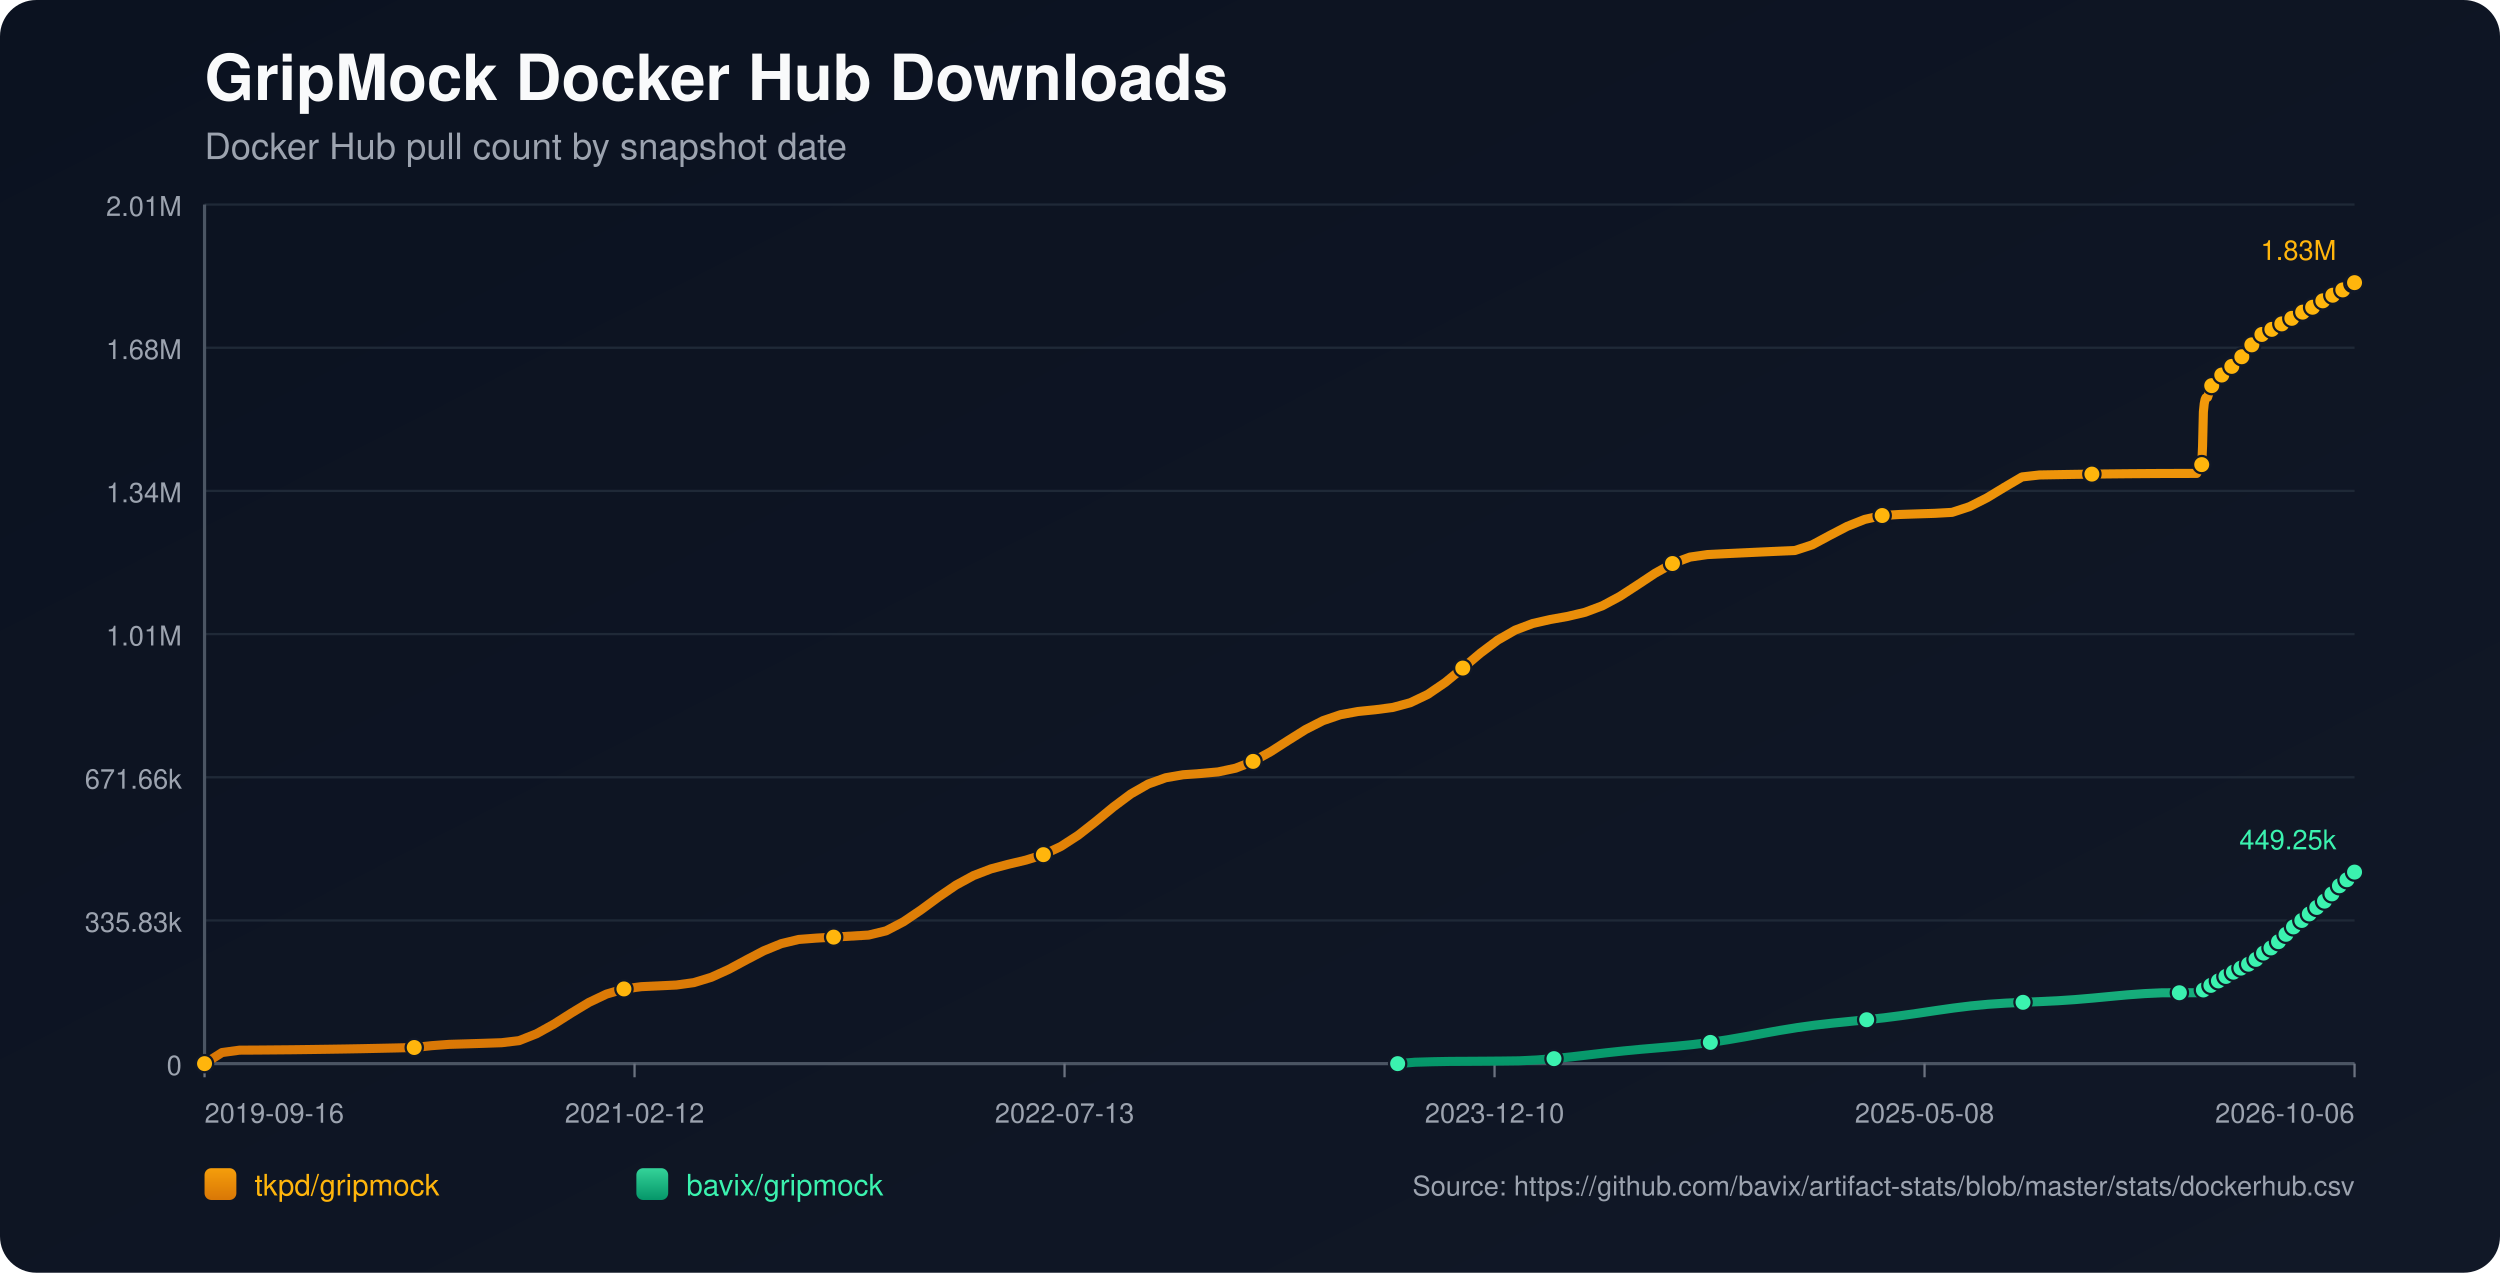
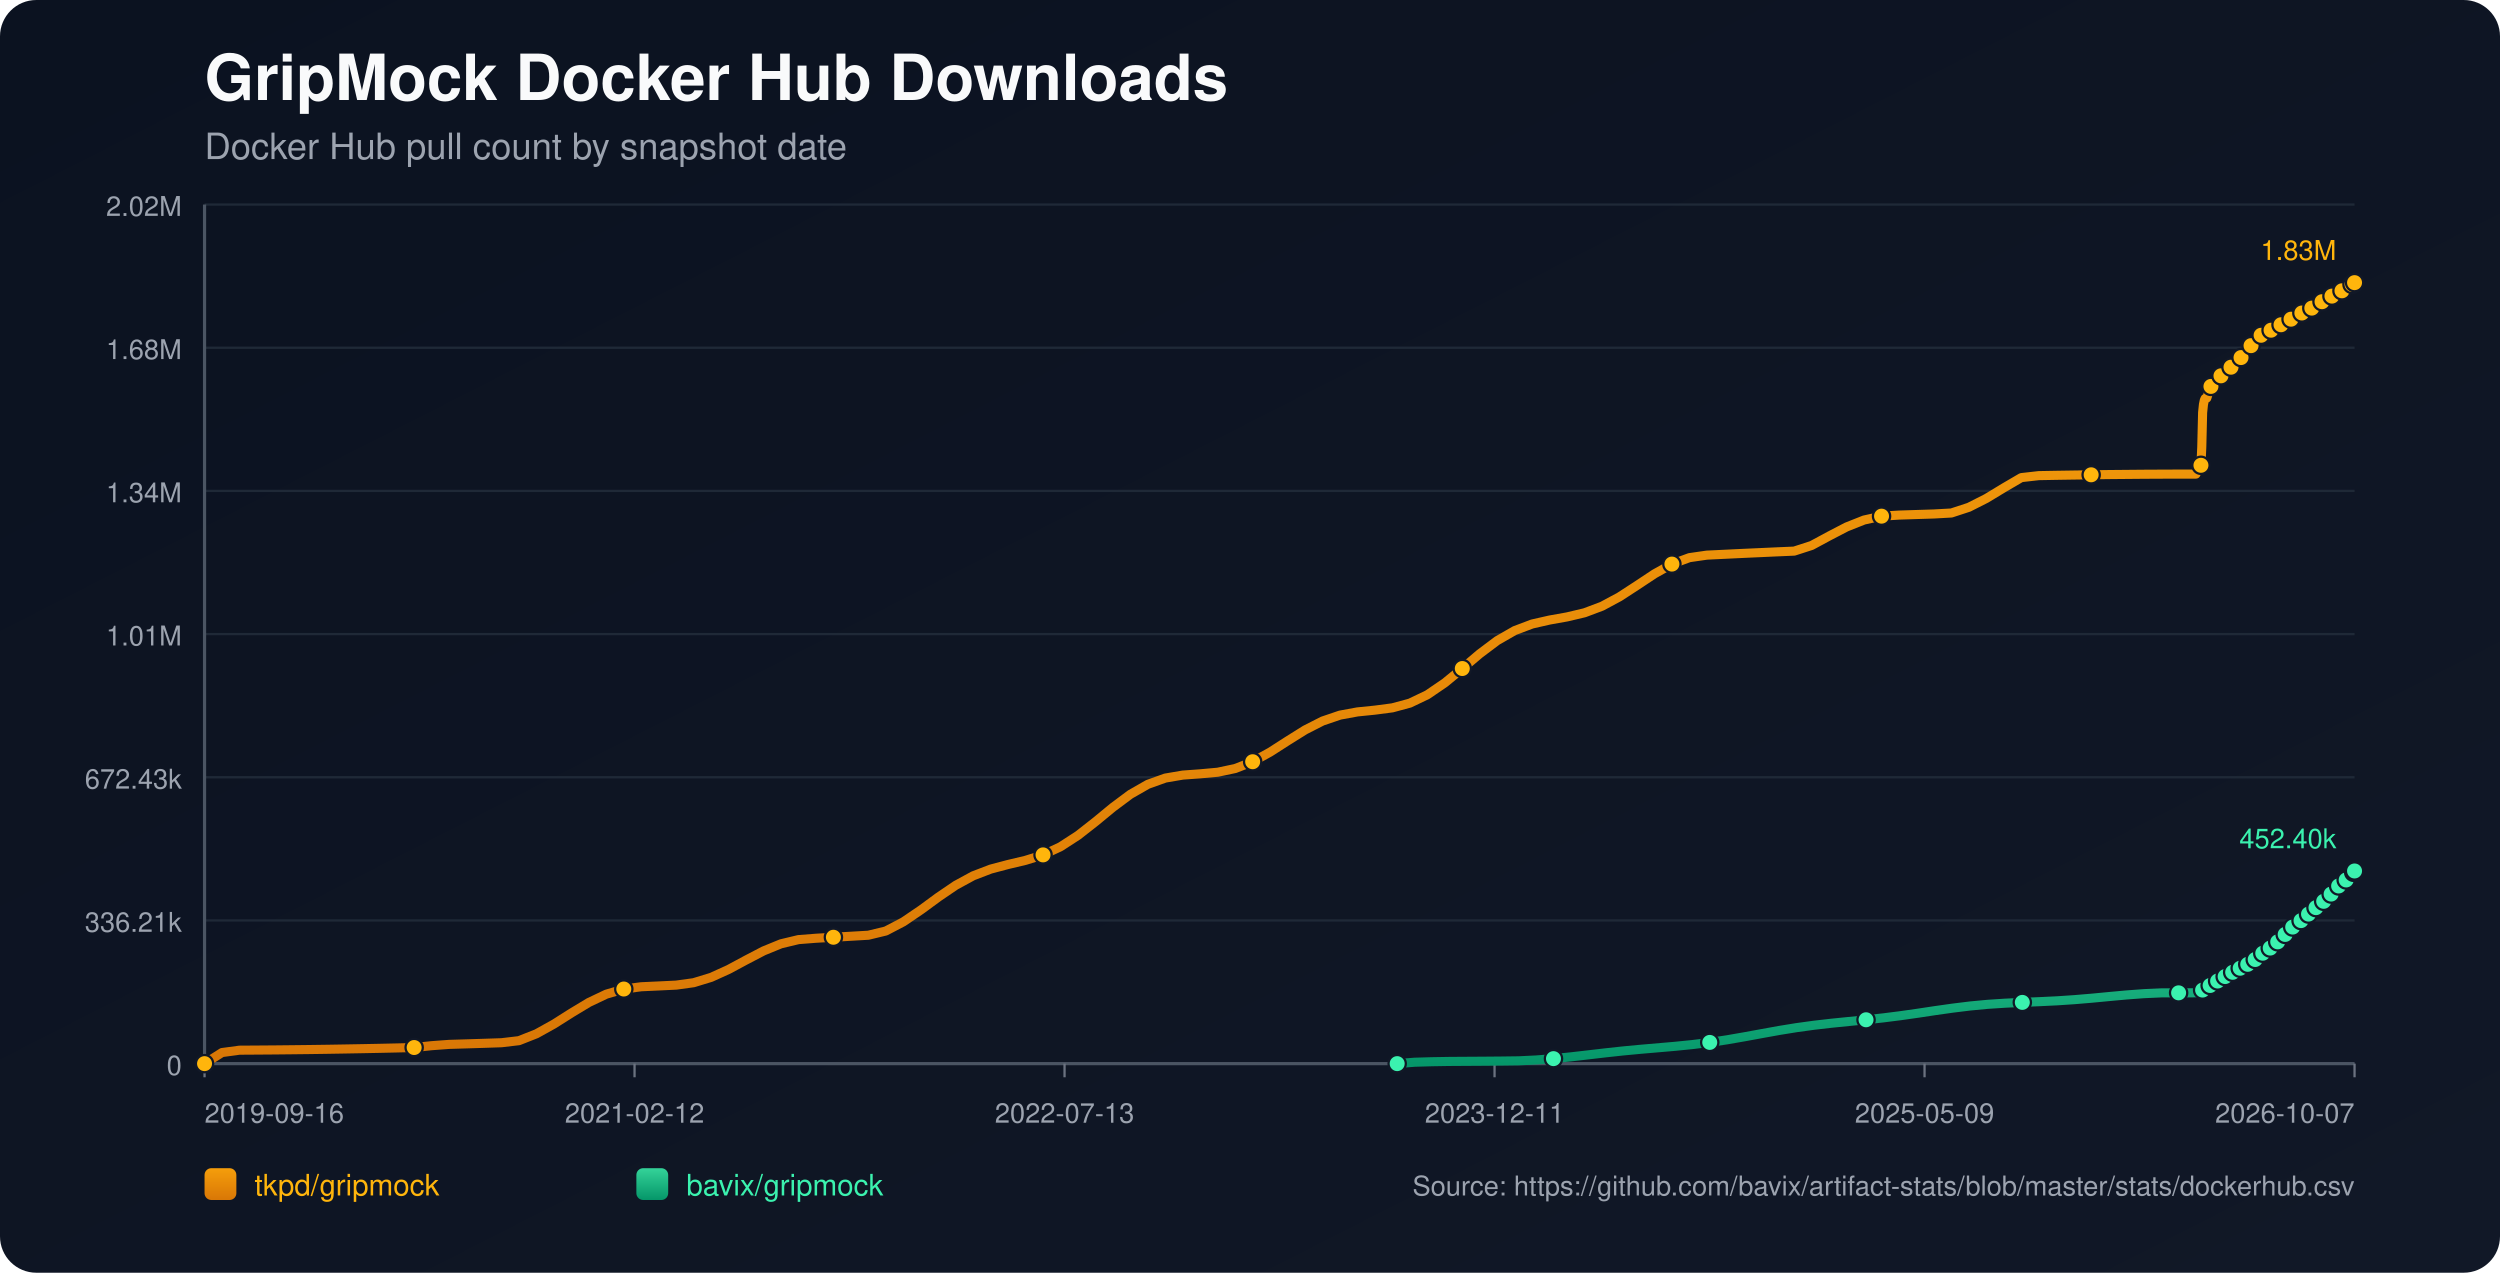
<svg xmlns="http://www.w3.org/2000/svg" width="1100" height="560" viewBox="0 0 1100 560">
  <defs>
    <linearGradient id="bg" x1="0" y1="0" x2="1" y2="1">
      <stop offset="0%" stop-color="#0b1220" />
      <stop offset="100%" stop-color="#111827" />
    </linearGradient>
    <linearGradient id="repo-0" x1="0" y1="0" x2="0" y2="1">
      <stop offset="0%" stop-color="#f59e0b" />
      <stop offset="100%" stop-color="#d97706" />
    </linearGradient>
    <linearGradient id="repo-1" x1="0" y1="0" x2="0" y2="1">
      <stop offset="0%" stop-color="#34d399" />
      <stop offset="100%" stop-color="#059669" />
    </linearGradient>
  </defs>
  <rect x="0" y="0" width="1100" height="560" fill="url(#bg)" rx="16" />
  <text x="90" y="44" fill="#f9fafb" font-size="28" font-family="-apple-system,BlinkMacSystemFont,Segoe UI,Helvetica,Arial,sans-serif" font-weight="700">GripMock Docker Hub Downloads</text>
  <text x="90" y="70" fill="#9ca3af" font-size="16" font-family="-apple-system,BlinkMacSystemFont,Segoe UI,Helvetica,Arial,sans-serif">Docker Hub pull count by snapshot date</text>
  <line x1="90" y1="90.00" x2="1036" y2="90.00" stroke="#1f2937" stroke-width="1" />
-   <text x="80" y="95.00" text-anchor="end" fill="#9ca3af" font-size="12" font-family="-apple-system,BlinkMacSystemFont,Segoe UI,Helvetica,Arial,sans-serif">2.01M</text>
+   <text x="80" y="95.00" text-anchor="end" fill="#9ca3af" font-size="12" font-family="-apple-system,BlinkMacSystemFont,Segoe UI,Helvetica,Arial,sans-serif">2.02M</text>
  <line x1="90" y1="153.00" x2="1036" y2="153.00" stroke="#1f2937" stroke-width="1" />
  <text x="80" y="158.00" text-anchor="end" fill="#9ca3af" font-size="12" font-family="-apple-system,BlinkMacSystemFont,Segoe UI,Helvetica,Arial,sans-serif">1.68M</text>
  <line x1="90" y1="216.00" x2="1036" y2="216.00" stroke="#1f2937" stroke-width="1" />
  <text x="80" y="221.00" text-anchor="end" fill="#9ca3af" font-size="12" font-family="-apple-system,BlinkMacSystemFont,Segoe UI,Helvetica,Arial,sans-serif">1.34M</text>
  <line x1="90" y1="279.00" x2="1036" y2="279.00" stroke="#1f2937" stroke-width="1" />
  <text x="80" y="284.00" text-anchor="end" fill="#9ca3af" font-size="12" font-family="-apple-system,BlinkMacSystemFont,Segoe UI,Helvetica,Arial,sans-serif">1.01M</text>
  <line x1="90" y1="342.00" x2="1036" y2="342.00" stroke="#1f2937" stroke-width="1" />
-   <text x="80" y="347.00" text-anchor="end" fill="#9ca3af" font-size="12" font-family="-apple-system,BlinkMacSystemFont,Segoe UI,Helvetica,Arial,sans-serif">671.66k</text>
+   <text x="80" y="347.00" text-anchor="end" fill="#9ca3af" font-size="12" font-family="-apple-system,BlinkMacSystemFont,Segoe UI,Helvetica,Arial,sans-serif">672.43k</text>
  <line x1="90" y1="405.00" x2="1036" y2="405.00" stroke="#1f2937" stroke-width="1" />
-   <text x="80" y="410.00" text-anchor="end" fill="#9ca3af" font-size="12" font-family="-apple-system,BlinkMacSystemFont,Segoe UI,Helvetica,Arial,sans-serif">335.83k</text>
+   <text x="80" y="410.00" text-anchor="end" fill="#9ca3af" font-size="12" font-family="-apple-system,BlinkMacSystemFont,Segoe UI,Helvetica,Arial,sans-serif">336.21k</text>
  <line x1="90" y1="468.00" x2="1036" y2="468.00" stroke="#1f2937" stroke-width="1" />
  <text x="80" y="473.00" text-anchor="end" fill="#9ca3af" font-size="12" font-family="-apple-system,BlinkMacSystemFont,Segoe UI,Helvetica,Arial,sans-serif">0</text>
  <line x1="90" y1="468" x2="1036" y2="468" stroke="#4b5563" stroke-width="1.4" />
  <line x1="90" y1="90" x2="90" y2="468" stroke="#4b5563" stroke-width="1.4" />
  <line x1="90.00" y1="468" x2="90.00" y2="474" stroke="#6b7280" stroke-width="1" />
  <text x="90.00" y="494" text-anchor="start" fill="#9ca3af" font-size="12" font-family="-apple-system,BlinkMacSystemFont,Segoe UI,Helvetica,Arial,sans-serif">2019-09-16</text>
  <line x1="279.20" y1="468" x2="279.20" y2="474" stroke="#6b7280" stroke-width="1" />
  <text x="279.20" y="494" text-anchor="middle" fill="#9ca3af" font-size="12" font-family="-apple-system,BlinkMacSystemFont,Segoe UI,Helvetica,Arial,sans-serif">2021-02-12</text>
  <line x1="468.40" y1="468" x2="468.40" y2="474" stroke="#6b7280" stroke-width="1" />
  <text x="468.40" y="494" text-anchor="middle" fill="#9ca3af" font-size="12" font-family="-apple-system,BlinkMacSystemFont,Segoe UI,Helvetica,Arial,sans-serif">2022-07-13</text>
  <line x1="657.60" y1="468" x2="657.60" y2="474" stroke="#6b7280" stroke-width="1" />
-   <text x="657.60" y="494" text-anchor="middle" fill="#9ca3af" font-size="12" font-family="-apple-system,BlinkMacSystemFont,Segoe UI,Helvetica,Arial,sans-serif">2023-12-10</text>
+   <text x="657.60" y="494" text-anchor="middle" fill="#9ca3af" font-size="12" font-family="-apple-system,BlinkMacSystemFont,Segoe UI,Helvetica,Arial,sans-serif">2023-12-11</text>
  <line x1="846.80" y1="468" x2="846.80" y2="474" stroke="#6b7280" stroke-width="1" />
-   <text x="846.80" y="494" text-anchor="middle" fill="#9ca3af" font-size="12" font-family="-apple-system,BlinkMacSystemFont,Segoe UI,Helvetica,Arial,sans-serif">2025-05-08</text>
+   <text x="846.80" y="494" text-anchor="middle" fill="#9ca3af" font-size="12" font-family="-apple-system,BlinkMacSystemFont,Segoe UI,Helvetica,Arial,sans-serif">2025-05-09</text>
  <line x1="1036.00" y1="468" x2="1036.00" y2="474" stroke="#6b7280" stroke-width="1" />
-   <text x="1036.00" y="494" text-anchor="end" fill="#9ca3af" font-size="12" font-family="-apple-system,BlinkMacSystemFont,Segoe UI,Helvetica,Arial,sans-serif">2026-10-06</text>
-   <polyline fill="none" stroke="url(#repo-0)" stroke-width="4" stroke-linecap="round" stroke-linejoin="round" points="90.00,468.00 97.69,463.12 105.38,462.07 113.07,462.03 120.76,461.96 128.45,461.89 136.14,461.79 143.82,461.68 151.51,461.56 159.20,461.42 166.89,461.26 174.58,461.09 182.27,460.90 189.96,460.09 197.65,459.52 205.34,459.29 213.03,459.05 220.72,458.79 228.41,457.88 236.09,454.84 243.78,450.57 251.47,445.69 259.16,441.05 266.85,437.40 274.54,435.13 282.23,434.13 289.92,433.78 297.61,433.41 305.30,432.35 312.99,430.00 320.68,426.51 328.36,422.37 336.05,418.35 343.74,415.21 351.43,413.36 359.12,412.77 366.81,412.33 374.50,411.88 382.19,411.43 389.88,409.57 397.57,405.55 405.26,400.34 412.95,394.69 420.63,389.45 428.32,385.26 436.01,382.31 443.70,380.27 451.39,378.45 459.08,376.05 466.77,372.45 474.46,367.47 482.15,361.44 489.84,355.10 497.53,349.36 505.22,344.96 512.90,342.21 520.59,340.89 528.28,340.34 535.97,339.64 543.66,338.00 551.35,335.01 559.04,330.77 566.73,325.83 574.42,321.01 582.11,317.09 589.80,314.47 597.49,313.06 605.18,312.28 612.86,311.27 620.55,309.19 628.24,305.52 635.93,300.27 643.62,293.95 651.31,287.44 659.00,281.66 666.69,277.24 674.38,274.34 682.07,272.59 689.76,271.22 697.45,269.40 705.13,266.50 712.82,262.36 720.51,257.36 728.20,252.26 735.89,247.95 743.58,245.12 751.27,244.01 758.96,243.63 766.65,243.27 774.34,242.91 782.03,242.56 789.72,242.23 797.40,239.73 805.09,235.59 812.78,231.59 820.47,228.54 828.16,226.83 835.85,226.37 843.54,226.11 851.23,225.87 858.92,225.44 866.61,222.92 874.30,219.03 881.99,214.36 889.67,209.85 897.36,208.99 905.05,208.85 912.74,208.72 920.43,208.61 928.12,208.52 935.81,208.44 943.50,208.38 951.19,208.33 958.88,208.31 966.57,208.30 966.94,207.44 967.29,206.49 967.65,205.64 968.02,205.10 968.39,204.82 968.76,204.43 969.12,196.42 969.49,181.19 969.86,177.64 970.23,175.82 970.59,175.01 970.96,174.94 971.33,174.83 971.70,173.69 972.06,172.35 972.43,171.28 972.80,170.42 973.16,169.68 973.53,169.62 973.90,169.49 974.27,168.69 974.63,168.12 975.00,167.55 975.37,167.03 975.73,166.64 976.11,166.57 976.48,166.50 976.84,166.11 977.21,165.58 977.58,165.01 977.95,164.55 978.31,164.25 978.68,164.17 979.05,164.11 979.41,163.76 979.78,163.28 980.15,162.53 980.51,162.04 980.88,161.68 981.25,161.62 981.63,161.53 981.99,161.21 982.36,160.83 982.72,160.45 983.09,160.04 983.45,159.68 983.82,159.59 984.20,159.48 984.57,158.96 984.93,158.47 985.30,157.87 985.67,157.46 986.02,157.06 986.40,156.97 986.77,156.82 987.13,156.59 987.51,156.08 987.87,155.52 988.24,154.93 988.60,154.41 988.97,154.33 989.36,154.16 989.71,153.64 990.08,153.00 990.45,152.29 990.81,151.73 991.17,151.29 991.54,151.20 991.92,151.07 992.27,150.54 992.65,149.93 993.02,149.37 993.38,148.81 993.74,148.44 994.12,148.37 994.51,148.20 994.87,147.70 995.24,147.16 995.59,146.82 995.97,146.53 996.32,146.38 996.69,146.30 997.08,146.22 997.41,145.99 997.78,145.79 998.15,145.57 998.52,145.32 998.88,145.10 999.25,145.03 999.63,144.92 999.98,144.68 1000.36,144.38 1000.71,144.13 1001.08,143.93 1001.44,143.79 1001.82,143.70 1002.19,143.62 1002.55,143.41 1002.90,143.17 1003.29,142.93 1003.65,142.72 1004.00,142.51 1004.37,142.46 1004.74,142.38 1005.10,142.12 1005.47,141.86 1005.84,141.58 1006.21,141.34 1006.57,141.12 1006.94,141.08 1007.31,141.01 1007.68,140.67 1008.04,140.33 1008.41,140.07 1008.78,139.78 1009.14,139.60 1009.51,139.51 1009.89,139.44 1010.25,139.13 1010.98,138.51 1011.35,138.25 1011.72,138.05 1012.08,138.02 1012.45,137.95 1012.81,137.69 1013.18,137.34 1013.55,137.04 1013.90,136.73 1014.26,136.48 1014.63,136.43 1015.00,136.37 1015.36,136.11 1015.73,135.90 1016.10,135.68 1016.47,135.47 1016.82,135.33 1017.19,135.28 1017.56,135.19 1017.92,135.05 1018.29,134.80 1018.66,134.48 1019.03,134.24 1019.39,134.04 1019.76,134.00 1020.13,133.93 1020.49,133.65 1020.86,133.30 1021.37,132.88 1021.76,132.52 1022.05,132.36 1022.40,132.32 1022.78,132.22 1023.13,132.00 1023.49,131.67 1023.85,131.37 1024.22,131.02 1024.58,130.85 1024.95,130.81 1025.33,130.70 1025.69,130.48 1026.06,130.16 1026.43,129.90 1026.79,129.56 1027.16,129.34 1027.53,129.31 1027.90,129.26 1028.27,128.94 1028.64,128.64 1029.00,128.42 1029.36,128.15 1029.73,127.94 1030.10,127.90 1030.47,127.82 1030.84,127.56 1031.21,127.12 1031.57,126.79 1031.94,126.49 1032.31,126.25 1032.68,126.22 1033.06,126.11 1033.43,125.84 1033.79,125.57 1034.16,125.28 1034.53,124.95 1034.89,124.76 1035.26,124.74 1035.64,124.62 1036.00,124.36" />
+   <text x="1036.00" y="494" text-anchor="end" fill="#9ca3af" font-size="12" font-family="-apple-system,BlinkMacSystemFont,Segoe UI,Helvetica,Arial,sans-serif">2026-10-07</text>
+   <polyline fill="none" stroke="url(#repo-0)" stroke-width="4" stroke-linecap="round" stroke-linejoin="round" points="90.00,468.00 97.69,463.12 105.37,462.08 113.06,462.03 120.74,461.97 128.43,461.89 136.12,461.80 143.80,461.69 151.49,461.56 159.18,461.42 166.86,461.27 174.55,461.10 182.23,460.91 189.92,460.10 197.61,459.53 205.29,459.30 212.98,459.06 220.67,458.80 228.35,457.89 236.04,454.86 243.72,450.59 251.41,445.72 259.10,441.08 266.78,437.43 274.47,435.17 282.16,434.17 289.84,433.82 297.53,433.45 305.21,432.39 312.90,430.04 320.59,426.55 328.27,422.42 335.96,418.41 343.64,415.27 351.33,413.43 359.02,412.83 366.70,412.39 374.39,411.95 382.08,411.50 389.76,409.64 397.45,405.62 405.13,400.41 412.82,394.77 420.51,389.54 428.19,385.36 435.88,382.41 443.57,380.37 451.25,378.55 458.94,376.15 466.62,372.56 474.31,367.58 482.00,361.56 489.68,355.23 497.37,349.50 505.06,345.10 512.74,342.35 520.43,341.04 528.11,340.48 535.80,339.78 543.49,338.15 551.17,335.16 558.86,330.92 566.54,325.99 574.23,321.18 581.92,317.26 589.60,314.65 597.29,313.24 604.98,312.46 612.66,311.45 620.35,309.37 628.03,305.70 635.72,300.46 643.41,294.15 651.09,287.65 658.78,281.87 666.47,277.46 674.15,274.56 681.84,272.81 689.52,271.44 697.21,269.62 704.90,266.73 712.58,262.60 720.27,257.60 727.96,252.50 735.64,248.20 743.33,245.37 751.01,244.26 758.70,243.89 766.39,243.52 774.07,243.17 781.76,242.82 789.44,242.49 797.13,240.00 804.82,235.85 812.50,231.86 820.19,228.81 827.88,227.11 835.56,226.64 843.25,226.39 850.93,226.15 858.62,225.72 866.31,223.20 873.99,219.31 881.68,214.65 889.37,210.15 897.05,209.28 904.74,209.14 912.42,209.02 920.11,208.91 927.80,208.81 935.48,208.74 943.17,208.67 950.86,208.63 958.54,208.60 966.23,208.60 966.60,207.74 966.95,206.79 967.31,205.94 967.68,205.40 968.05,205.12 968.42,204.73 968.78,196.73 969.15,181.52 969.52,177.97 969.89,176.15 970.25,175.34 970.62,175.28 970.99,175.17 971.36,174.02 971.72,172.69 972.09,171.62 972.46,170.76 972.82,170.02 973.19,169.96 973.56,169.83 973.92,169.03 974.29,168.47 974.66,167.90 975.03,167.37 975.39,166.98 975.76,166.92 976.13,166.85 976.50,166.45 976.87,165.92 977.23,165.36 977.60,164.89 977.96,164.60 978.34,164.52 978.70,164.46 979.07,164.11 979.44,163.63 979.80,162.88 980.16,162.39 980.53,162.03 980.91,161.97 981.28,161.88 981.64,161.57 982.01,161.18 982.38,160.81 982.75,160.39 983.10,160.03 983.48,159.94 983.85,159.83 984.22,159.32 984.59,158.82 984.95,158.23 985.32,157.82 985.68,157.42 986.05,157.33 986.43,157.18 986.79,156.94 987.16,156.44 987.52,155.88 987.89,155.29 988.25,154.76 988.62,154.69 989.01,154.52 989.37,154.00 989.74,153.36 990.10,152.66 990.46,152.09 990.82,151.65 991.20,151.57 991.57,151.43 991.93,150.90 992.30,150.29 992.67,149.74 993.03,149.18 993.39,148.81 993.77,148.74 994.16,148.57 994.52,148.07 994.89,147.52 995.24,147.18 995.62,146.90 995.96,146.75 996.34,146.67 996.73,146.59 997.06,146.36 997.43,146.16 997.80,145.94 998.16,145.69 998.53,145.47 998.90,145.40 999.27,145.29 999.63,145.05 1000.00,144.75 1000.36,144.50 1000.73,144.30 1001.09,144.16 1001.46,144.07 1001.84,143.99 1002.20,143.79 1002.55,143.54 1002.93,143.30 1003.30,143.10 1003.65,142.89 1004.02,142.84 1004.39,142.75 1004.75,142.49 1005.11,142.23 1005.48,141.96 1005.85,141.71 1006.21,141.49 1006.59,141.46 1006.96,141.38 1007.32,141.05 1007.69,140.70 1008.06,140.44 1008.42,140.15 1008.79,139.97 1009.16,139.89 1009.53,139.81 1009.89,139.51 1010.62,138.89 1010.99,138.63 1011.36,138.43 1011.73,138.40 1012.10,138.33 1012.46,138.07 1012.82,137.72 1013.19,137.42 1013.55,137.11 1013.90,136.86 1014.27,136.81 1014.64,136.75 1015.00,136.49 1015.38,136.28 1015.75,136.07 1016.11,135.86 1016.46,135.71 1016.83,135.66 1017.20,135.57 1017.56,135.43 1017.93,135.18 1018.30,134.86 1018.67,134.62 1019.03,134.42 1019.40,134.38 1019.77,134.31 1020.13,134.04 1020.50,133.68 1021.01,133.26 1021.40,132.90 1021.69,132.75 1022.04,132.71 1022.42,132.61 1022.77,132.39 1023.13,132.06 1023.49,131.76 1023.86,131.41 1024.22,131.23 1024.59,131.20 1024.96,131.09 1025.33,130.87 1025.70,130.55 1026.06,130.29 1026.43,129.95 1026.80,129.73 1027.17,129.70 1027.54,129.64 1027.91,129.33 1028.27,129.03 1028.64,128.81 1029.00,128.54 1029.37,128.33 1029.74,128.29 1030.11,128.21 1030.47,127.95 1030.84,127.51 1031.21,127.18 1031.58,126.89 1031.94,126.64 1032.32,126.61 1032.69,126.50 1033.06,126.23 1033.43,125.97 1033.80,125.68 1034.16,125.35 1034.52,125.16 1034.89,125.13 1035.27,125.01 1035.63,124.76 1036.00,124.36" />
  <circle cx="90.00" cy="468.00" r="3.8" fill="#ffb50c" stroke="#111827" stroke-width="1" />
-   <circle cx="182.27" cy="460.90" r="3.8" fill="#ffb50c" stroke="#111827" stroke-width="1" />
-   <circle cx="274.54" cy="435.13" r="3.8" fill="#ffb50c" stroke="#111827" stroke-width="1" />
-   <circle cx="366.81" cy="412.33" r="3.8" fill="#ffb50c" stroke="#111827" stroke-width="1" />
-   <circle cx="459.08" cy="376.05" r="3.8" fill="#ffb50c" stroke="#111827" stroke-width="1" />
-   <circle cx="551.35" cy="335.01" r="3.8" fill="#ffb50c" stroke="#111827" stroke-width="1" />
-   <circle cx="643.62" cy="293.95" r="3.8" fill="#ffb50c" stroke="#111827" stroke-width="1" />
-   <circle cx="735.89" cy="247.95" r="3.8" fill="#ffb50c" stroke="#111827" stroke-width="1" />
-   <circle cx="828.16" cy="226.83" r="3.8" fill="#ffb50c" stroke="#111827" stroke-width="1" />
-   <circle cx="920.43" cy="208.61" r="3.8" fill="#ffb50c" stroke="#111827" stroke-width="1" />
-   <circle cx="968.76" cy="204.43" r="3.8" fill="#ffb50c" stroke="#111827" stroke-width="1" />
-   <circle cx="973.16" cy="169.68" r="3.8" fill="#ffb50c" stroke="#111827" stroke-width="1" />
-   <circle cx="977.58" cy="165.01" r="3.8" fill="#ffb50c" stroke="#111827" stroke-width="1" />
-   <circle cx="981.99" cy="161.21" r="3.8" fill="#ffb50c" stroke="#111827" stroke-width="1" />
-   <circle cx="986.40" cy="156.97" r="3.8" fill="#ffb50c" stroke="#111827" stroke-width="1" />
-   <circle cx="990.81" cy="151.73" r="3.8" fill="#ffb50c" stroke="#111827" stroke-width="1" />
-   <circle cx="995.24" cy="147.16" r="3.8" fill="#ffb50c" stroke="#111827" stroke-width="1" />
-   <circle cx="999.63" cy="144.92" r="3.8" fill="#ffb50c" stroke="#111827" stroke-width="1" />
-   <circle cx="1004.00" cy="142.51" r="3.8" fill="#ffb50c" stroke="#111827" stroke-width="1" />
-   <circle cx="1008.41" cy="140.07" r="3.8" fill="#ffb50c" stroke="#111827" stroke-width="1" />
-   <circle cx="1013.18" cy="137.34" r="3.8" fill="#ffb50c" stroke="#111827" stroke-width="1" />
-   <circle cx="1017.56" cy="135.19" r="3.8" fill="#ffb50c" stroke="#111827" stroke-width="1" />
-   <circle cx="1022.05" cy="132.36" r="3.8" fill="#ffb50c" stroke="#111827" stroke-width="1" />
-   <circle cx="1026.43" cy="129.90" r="3.8" fill="#ffb50c" stroke="#111827" stroke-width="1" />
-   <circle cx="1030.84" cy="127.56" r="3.8" fill="#ffb50c" stroke="#111827" stroke-width="1" />
-   <circle cx="1035.26" cy="124.74" r="3.8" fill="#ffb50c" stroke="#111827" stroke-width="1" />
+   <circle cx="182.23" cy="460.91" r="3.8" fill="#ffb50c" stroke="#111827" stroke-width="1" />
+   <circle cx="274.47" cy="435.17" r="3.8" fill="#ffb50c" stroke="#111827" stroke-width="1" />
+   <circle cx="366.70" cy="412.39" r="3.8" fill="#ffb50c" stroke="#111827" stroke-width="1" />
+   <circle cx="458.94" cy="376.15" r="3.8" fill="#ffb50c" stroke="#111827" stroke-width="1" />
+   <circle cx="551.17" cy="335.16" r="3.8" fill="#ffb50c" stroke="#111827" stroke-width="1" />
+   <circle cx="643.41" cy="294.15" r="3.8" fill="#ffb50c" stroke="#111827" stroke-width="1" />
+   <circle cx="735.64" cy="248.20" r="3.8" fill="#ffb50c" stroke="#111827" stroke-width="1" />
+   <circle cx="827.88" cy="227.11" r="3.8" fill="#ffb50c" stroke="#111827" stroke-width="1" />
+   <circle cx="920.11" cy="208.91" r="3.8" fill="#ffb50c" stroke="#111827" stroke-width="1" />
+   <circle cx="968.42" cy="204.73" r="3.8" fill="#ffb50c" stroke="#111827" stroke-width="1" />
+   <circle cx="972.82" cy="170.02" r="3.8" fill="#ffb50c" stroke="#111827" stroke-width="1" />
+   <circle cx="977.23" cy="165.36" r="3.8" fill="#ffb50c" stroke="#111827" stroke-width="1" />
+   <circle cx="981.64" cy="161.57" r="3.8" fill="#ffb50c" stroke="#111827" stroke-width="1" />
+   <circle cx="986.05" cy="157.33" r="3.8" fill="#ffb50c" stroke="#111827" stroke-width="1" />
+   <circle cx="990.46" cy="152.09" r="3.8" fill="#ffb50c" stroke="#111827" stroke-width="1" />
+   <circle cx="994.89" cy="147.52" r="3.8" fill="#ffb50c" stroke="#111827" stroke-width="1" />
+   <circle cx="999.27" cy="145.29" r="3.8" fill="#ffb50c" stroke="#111827" stroke-width="1" />
+   <circle cx="1003.65" cy="142.89" r="3.8" fill="#ffb50c" stroke="#111827" stroke-width="1" />
+   <circle cx="1008.06" cy="140.44" r="3.8" fill="#ffb50c" stroke="#111827" stroke-width="1" />
+   <circle cx="1012.82" cy="137.72" r="3.8" fill="#ffb50c" stroke="#111827" stroke-width="1" />
+   <circle cx="1017.20" cy="135.57" r="3.8" fill="#ffb50c" stroke="#111827" stroke-width="1" />
+   <circle cx="1021.69" cy="132.75" r="3.8" fill="#ffb50c" stroke="#111827" stroke-width="1" />
+   <circle cx="1026.06" cy="130.29" r="3.8" fill="#ffb50c" stroke="#111827" stroke-width="1" />
+   <circle cx="1030.47" cy="127.95" r="3.8" fill="#ffb50c" stroke="#111827" stroke-width="1" />
+   <circle cx="1034.89" cy="125.13" r="3.8" fill="#ffb50c" stroke="#111827" stroke-width="1" />
  <circle cx="1036.00" cy="124.36" r="3.8" fill="#ffb50c" stroke="#111827" stroke-width="1" />
  <text x="1028.00" y="114.36" text-anchor="end" fill="#ffb50c" font-size="12" font-family="-apple-system,BlinkMacSystemFont,Segoe UI,Helvetica,Arial,sans-serif">1.83M</text>
-   <polyline fill="none" stroke="url(#repo-1)" stroke-width="4" stroke-linecap="round" stroke-linejoin="round" points="614.97,468.00 622.61,467.38 630.25,467.16 637.90,467.02 645.54,466.98 653.18,466.93 660.83,466.86 668.47,466.76 676.11,466.39 683.76,465.80 691.40,465.02 699.04,464.13 706.69,463.24 714.33,462.42 721.97,461.69 729.62,461.04 737.26,460.37 744.90,459.60 752.55,458.65 760.19,457.49 767.84,456.17 775.48,454.76 783.12,453.39 790.77,452.15 798.41,451.09 806.05,450.21 813.70,449.44 821.34,448.68 828.98,447.84 836.63,446.86 844.27,445.77 851.91,444.63 859.56,443.54 867.20,442.60 874.84,441.88 882.49,441.38 890.13,441.02 897.78,440.70 905.42,440.33 913.06,439.82 920.71,439.17 928.35,438.45 935.99,437.74 943.64,437.18 951.28,436.83 958.92,436.81 966.57,436.81 966.94,436.59 967.29,436.39 967.65,436.19 968.02,436.09 968.39,436.05 968.76,435.98 969.12,435.83 969.49,435.59 969.86,435.31 970.23,435.03 970.59,434.78 970.96,434.74 971.33,434.62 971.70,434.38 972.06,434.09 972.43,433.78 972.80,433.57 973.16,433.29 973.53,433.26 973.90,433.20 974.27,432.88 974.63,432.59 975.00,432.27 975.37,431.99 975.73,431.76 976.11,431.61 976.48,431.50 976.84,431.16 977.21,430.85 977.58,430.57 977.95,430.25 978.31,430.08 978.68,430.02 979.05,429.90 979.41,429.64 979.78,429.46 980.15,429.28 980.51,428.90 980.88,428.70 981.25,428.63 981.63,428.55 981.99,428.27 982.36,428.01 982.72,427.76 983.09,427.50 983.45,427.32 983.82,427.27 984.20,427.16 984.57,426.92 984.93,426.66 985.30,426.43 985.67,426.20 986.02,425.97 986.40,425.90 986.77,425.78 987.13,425.59 987.51,425.31 987.87,424.96 988.24,424.66 988.60,424.46 988.97,424.39 989.36,424.25 989.71,423.99 990.08,423.69 990.45,423.35 990.81,423.11 991.17,422.95 991.54,422.88 991.92,422.75 992.27,422.43 992.65,422.13 993.02,421.76 993.38,421.43 993.74,421.19 994.12,421.08 994.51,420.88 994.87,420.59 995.24,420.16 995.59,419.75 995.97,419.37 996.32,419.24 996.69,419.16 997.08,418.96 997.41,418.66 997.78,418.31 998.15,417.90 998.52,417.48 998.88,417.18 999.25,417.09 999.63,416.96 999.98,416.59 1000.36,416.19 1000.71,415.81 1001.08,415.35 1001.44,415.08 1001.82,414.98 1002.19,414.78 1002.55,414.34 1002.90,413.85 1003.29,413.34 1003.65,412.95 1004.00,412.67 1004.37,412.59 1004.74,412.46 1005.10,412.03 1005.47,411.50 1005.84,411.09 1006.21,410.60 1006.57,410.21 1006.94,410.13 1007.31,409.82 1007.68,409.27 1008.04,408.85 1008.41,408.54 1008.78,408.09 1009.14,407.84 1009.51,407.78 1009.89,407.64 1010.25,407.19 1010.98,406.25 1011.35,405.90 1011.72,405.57 1012.08,405.51 1012.45,405.31 1012.81,405.00 1013.18,404.64 1013.55,404.27 1013.90,403.91 1014.26,403.60 1014.63,403.48 1015.00,403.36 1015.36,402.92 1015.73,402.53 1016.10,402.13 1016.47,401.83 1016.82,401.54 1017.19,401.36 1017.56,401.25 1017.92,400.93 1018.29,400.52 1018.66,400.03 1019.03,399.52 1019.39,399.28 1019.76,399.24 1020.13,399.15 1020.49,398.71 1020.86,398.18 1021.37,397.46 1021.76,397.04 1022.05,396.89 1022.40,396.83 1022.78,396.50 1023.13,396.05 1023.49,395.66 1023.85,395.18 1024.22,394.72 1024.58,394.47 1024.95,394.43 1025.33,394.21 1025.69,393.82 1026.06,393.31 1026.43,392.86 1026.79,392.40 1027.16,392.05 1027.53,392.01 1027.90,391.88 1028.27,391.28 1028.64,390.70 1029.00,390.21 1029.36,389.74 1029.73,389.44 1030.10,389.41 1030.47,389.30 1030.84,388.91 1031.21,388.45 1031.57,387.96 1031.94,387.47 1032.31,387.15 1032.68,387.09 1033.06,386.82 1033.43,386.32 1033.79,385.80 1034.16,385.36 1034.53,384.90 1034.89,384.63 1035.26,384.56 1035.64,384.31 1036.00,383.72" />
-   <circle cx="614.97" cy="468.00" r="3.8" fill="#3bf2af" stroke="#111827" stroke-width="1" />
-   <circle cx="683.76" cy="465.80" r="3.8" fill="#3bf2af" stroke="#111827" stroke-width="1" />
-   <circle cx="752.55" cy="458.65" r="3.8" fill="#3bf2af" stroke="#111827" stroke-width="1" />
-   <circle cx="821.34" cy="448.68" r="3.8" fill="#3bf2af" stroke="#111827" stroke-width="1" />
-   <circle cx="890.13" cy="441.02" r="3.8" fill="#3bf2af" stroke="#111827" stroke-width="1" />
-   <circle cx="958.92" cy="436.81" r="3.8" fill="#3bf2af" stroke="#111827" stroke-width="1" />
-   <circle cx="969.49" cy="435.59" r="3.8" fill="#3bf2af" stroke="#111827" stroke-width="1" />
-   <circle cx="972.80" cy="433.57" r="3.8" fill="#3bf2af" stroke="#111827" stroke-width="1" />
-   <circle cx="976.11" cy="431.61" r="3.8" fill="#3bf2af" stroke="#111827" stroke-width="1" />
-   <circle cx="979.41" cy="429.64" r="3.8" fill="#3bf2af" stroke="#111827" stroke-width="1" />
-   <circle cx="982.72" cy="427.76" r="3.8" fill="#3bf2af" stroke="#111827" stroke-width="1" />
-   <circle cx="986.02" cy="425.97" r="3.8" fill="#3bf2af" stroke="#111827" stroke-width="1" />
-   <circle cx="989.36" cy="424.25" r="3.8" fill="#3bf2af" stroke="#111827" stroke-width="1" />
-   <circle cx="992.65" cy="422.13" r="3.8" fill="#3bf2af" stroke="#111827" stroke-width="1" />
-   <circle cx="995.97" cy="419.37" r="3.8" fill="#3bf2af" stroke="#111827" stroke-width="1" />
-   <circle cx="999.25" cy="417.09" r="3.8" fill="#3bf2af" stroke="#111827" stroke-width="1" />
-   <circle cx="1002.55" cy="414.34" r="3.8" fill="#3bf2af" stroke="#111827" stroke-width="1" />
-   <circle cx="1005.84" cy="411.09" r="3.8" fill="#3bf2af" stroke="#111827" stroke-width="1" />
-   <circle cx="1009.14" cy="407.84" r="3.8" fill="#3bf2af" stroke="#111827" stroke-width="1" />
-   <circle cx="1012.81" cy="405.00" r="3.8" fill="#3bf2af" stroke="#111827" stroke-width="1" />
-   <circle cx="1016.10" cy="402.13" r="3.8" fill="#3bf2af" stroke="#111827" stroke-width="1" />
-   <circle cx="1019.39" cy="399.28" r="3.8" fill="#3bf2af" stroke="#111827" stroke-width="1" />
-   <circle cx="1022.78" cy="396.50" r="3.8" fill="#3bf2af" stroke="#111827" stroke-width="1" />
-   <circle cx="1026.06" cy="393.31" r="3.8" fill="#3bf2af" stroke="#111827" stroke-width="1" />
-   <circle cx="1029.36" cy="389.74" r="3.8" fill="#3bf2af" stroke="#111827" stroke-width="1" />
-   <circle cx="1032.68" cy="387.09" r="3.8" fill="#3bf2af" stroke="#111827" stroke-width="1" />
-   <circle cx="1036.00" cy="383.72" r="3.8" fill="#3bf2af" stroke="#111827" stroke-width="1" />
-   <text x="1028.00" y="373.72" text-anchor="end" fill="#3bf2af" font-size="12" font-family="-apple-system,BlinkMacSystemFont,Segoe UI,Helvetica,Arial,sans-serif">449.25k</text>
+   <polyline fill="none" stroke="url(#repo-1)" stroke-width="4" stroke-linecap="round" stroke-linejoin="round" points="614.76,468.00 622.40,467.38 630.04,467.16 637.68,467.03 645.32,466.98 652.96,466.93 660.61,466.86 668.25,466.76 675.89,466.39 683.53,465.80 691.17,465.02 698.81,464.14 706.45,463.25 714.09,462.42 721.73,461.70 729.37,461.04 737.01,460.38 744.65,459.61 752.29,458.66 759.93,457.51 767.57,456.18 775.21,454.78 782.85,453.40 790.49,452.16 798.14,451.11 805.78,450.23 813.42,449.46 821.06,448.70 828.70,447.86 836.34,446.89 843.98,445.80 851.62,444.65 859.26,443.57 866.90,442.63 874.54,441.91 882.18,441.41 889.82,441.05 897.46,440.73 905.10,440.36 912.74,439.85 920.38,439.21 928.02,438.48 935.67,437.78 943.31,437.21 950.95,436.87 958.59,436.85 966.23,436.84 966.60,436.63 966.95,436.42 967.31,436.23 967.68,436.12 968.05,436.09 968.42,436.02 968.78,435.86 969.15,435.63 969.52,435.34 969.89,435.07 970.25,434.82 970.62,434.78 970.99,434.66 971.36,434.42 971.72,434.13 972.09,433.82 972.46,433.61 972.82,433.33 973.19,433.30 973.56,433.24 973.92,432.92 974.29,432.63 974.66,432.31 975.03,432.03 975.39,431.80 975.76,431.65 976.13,431.54 976.50,431.20 976.87,430.89 977.23,430.62 977.60,430.29 977.96,430.13 978.34,430.07 978.70,429.94 979.07,429.68 979.44,429.50 979.80,429.32 980.16,428.95 980.53,428.74 980.91,428.68 981.28,428.59 981.64,428.32 982.01,428.05 982.38,427.81 982.75,427.55 983.10,427.37 983.48,427.31 983.85,427.20 984.22,426.97 984.59,426.71 984.95,426.48 985.32,426.25 985.68,426.02 986.05,425.95 986.43,425.83 986.79,425.63 987.16,425.36 987.52,425.01 987.89,424.71 988.25,424.51 988.62,424.44 989.01,424.30 989.37,424.04 989.74,423.74 990.10,423.40 990.46,423.16 990.82,423.00 991.20,422.93 991.57,422.80 991.93,422.49 992.30,422.18 992.67,421.82 993.03,421.48 993.39,421.24 993.77,421.14 994.16,420.93 994.52,420.65 994.89,420.22 995.24,419.80 995.62,419.42 995.96,419.30 996.34,419.22 996.73,419.02 997.06,418.71 997.43,418.37 997.80,417.96 998.16,417.54 998.53,417.24 998.90,417.15 999.27,417.01 999.63,416.65 1000.00,416.25 1000.36,415.87 1000.73,415.41 1001.09,415.14 1001.46,415.04 1001.84,414.84 1002.20,414.41 1002.55,413.92 1002.93,413.40 1003.30,413.01 1003.65,412.73 1004.02,412.65 1004.39,412.52 1004.75,412.09 1005.11,411.57 1005.48,411.15 1005.85,410.67 1006.21,410.28 1006.59,410.19 1006.96,409.88 1007.32,409.33 1007.69,408.92 1008.06,408.61 1008.42,408.16 1008.79,407.91 1009.16,407.85 1009.53,407.71 1009.89,407.26 1010.62,406.32 1010.99,405.98 1011.36,405.64 1011.73,405.58 1012.10,405.39 1012.46,405.07 1012.82,404.72 1013.19,404.34 1013.55,403.99 1013.90,403.67 1014.27,403.56 1014.64,403.43 1015.00,402.99 1015.38,402.61 1015.75,402.20 1016.11,401.90 1016.46,401.61 1016.83,401.44 1017.20,401.32 1017.56,401.00 1017.93,400.59 1018.30,400.11 1018.67,399.60 1019.03,399.36 1019.40,399.31 1019.77,399.23 1020.13,398.79 1020.50,398.26 1021.01,397.54 1021.40,397.12 1021.69,396.97 1022.04,396.92 1022.42,396.58 1022.77,396.14 1023.13,395.74 1023.49,395.26 1023.86,394.80 1024.22,394.56 1024.59,394.52 1024.96,394.29 1025.33,393.90 1025.70,393.39 1026.06,392.95 1026.43,392.49 1026.80,392.14 1027.17,392.09 1027.54,391.97 1027.91,391.37 1028.27,390.79 1028.64,390.30 1029.00,389.83 1029.37,389.53 1029.74,389.50 1030.11,389.40 1030.47,389.00 1030.84,388.54 1031.21,388.05 1031.58,387.56 1031.94,387.24 1032.32,387.18 1032.69,386.91 1033.06,386.41 1033.43,385.90 1033.80,385.45 1034.16,385.00 1034.52,384.73 1034.89,384.66 1035.27,384.41 1035.63,383.82 1036.00,383.23" />
+   <circle cx="614.76" cy="468.00" r="3.8" fill="#3bf2af" stroke="#111827" stroke-width="1" />
+   <circle cx="683.53" cy="465.80" r="3.8" fill="#3bf2af" stroke="#111827" stroke-width="1" />
+   <circle cx="752.29" cy="458.66" r="3.8" fill="#3bf2af" stroke="#111827" stroke-width="1" />
+   <circle cx="821.06" cy="448.70" r="3.8" fill="#3bf2af" stroke="#111827" stroke-width="1" />
+   <circle cx="889.82" cy="441.05" r="3.8" fill="#3bf2af" stroke="#111827" stroke-width="1" />
+   <circle cx="958.59" cy="436.85" r="3.8" fill="#3bf2af" stroke="#111827" stroke-width="1" />
+   <circle cx="969.15" cy="435.63" r="3.8" fill="#3bf2af" stroke="#111827" stroke-width="1" />
+   <circle cx="972.46" cy="433.61" r="3.8" fill="#3bf2af" stroke="#111827" stroke-width="1" />
+   <circle cx="975.76" cy="431.65" r="3.8" fill="#3bf2af" stroke="#111827" stroke-width="1" />
+   <circle cx="979.07" cy="429.68" r="3.8" fill="#3bf2af" stroke="#111827" stroke-width="1" />
+   <circle cx="982.38" cy="427.81" r="3.8" fill="#3bf2af" stroke="#111827" stroke-width="1" />
+   <circle cx="985.68" cy="426.02" r="3.8" fill="#3bf2af" stroke="#111827" stroke-width="1" />
+   <circle cx="989.01" cy="424.30" r="3.8" fill="#3bf2af" stroke="#111827" stroke-width="1" />
+   <circle cx="992.30" cy="422.18" r="3.8" fill="#3bf2af" stroke="#111827" stroke-width="1" />
+   <circle cx="995.62" cy="419.42" r="3.8" fill="#3bf2af" stroke="#111827" stroke-width="1" />
+   <circle cx="998.90" cy="417.15" r="3.8" fill="#3bf2af" stroke="#111827" stroke-width="1" />
+   <circle cx="1002.20" cy="414.41" r="3.8" fill="#3bf2af" stroke="#111827" stroke-width="1" />
+   <circle cx="1005.48" cy="411.15" r="3.8" fill="#3bf2af" stroke="#111827" stroke-width="1" />
+   <circle cx="1008.79" cy="407.91" r="3.8" fill="#3bf2af" stroke="#111827" stroke-width="1" />
+   <circle cx="1012.46" cy="405.07" r="3.8" fill="#3bf2af" stroke="#111827" stroke-width="1" />
+   <circle cx="1015.75" cy="402.20" r="3.8" fill="#3bf2af" stroke="#111827" stroke-width="1" />
+   <circle cx="1019.03" cy="399.36" r="3.8" fill="#3bf2af" stroke="#111827" stroke-width="1" />
+   <circle cx="1022.42" cy="396.58" r="3.8" fill="#3bf2af" stroke="#111827" stroke-width="1" />
+   <circle cx="1025.70" cy="393.39" r="3.8" fill="#3bf2af" stroke="#111827" stroke-width="1" />
+   <circle cx="1029.00" cy="389.83" r="3.8" fill="#3bf2af" stroke="#111827" stroke-width="1" />
+   <circle cx="1032.32" cy="387.18" r="3.8" fill="#3bf2af" stroke="#111827" stroke-width="1" />
+   <circle cx="1035.63" cy="383.82" r="3.8" fill="#3bf2af" stroke="#111827" stroke-width="1" />
+   <circle cx="1036.00" cy="383.23" r="3.8" fill="#3bf2af" stroke="#111827" stroke-width="1" />
+   <text x="1028.00" y="373.23" text-anchor="end" fill="#3bf2af" font-size="12" font-family="-apple-system,BlinkMacSystemFont,Segoe UI,Helvetica,Arial,sans-serif">452.40k</text>
  <rect x="90.00" y="514.00" width="14" height="14" fill="url(#repo-0)" rx="3" />
  <text x="112.00" y="526.00" fill="#ffb50c" font-size="13" font-family="-apple-system,BlinkMacSystemFont,Segoe UI,Helvetica,Arial,sans-serif">tkpd/gripmock</text>
  <rect x="280.00" y="514.00" width="14" height="14" fill="url(#repo-1)" rx="3" />
  <text x="302.00" y="526.00" fill="#3bf2af" font-size="13" font-family="-apple-system,BlinkMacSystemFont,Segoe UI,Helvetica,Arial,sans-serif">bavix/gripmock</text>
  <text x="1036.00" y="526.00" text-anchor="end" fill="#9ca3af" font-size="12" font-family="-apple-system,BlinkMacSystemFont,Segoe UI,Helvetica,Arial,sans-serif">Source: https://github.com/bavix/artifact-stats/blob/master/stats/dockerhub.csv</text>
</svg>
